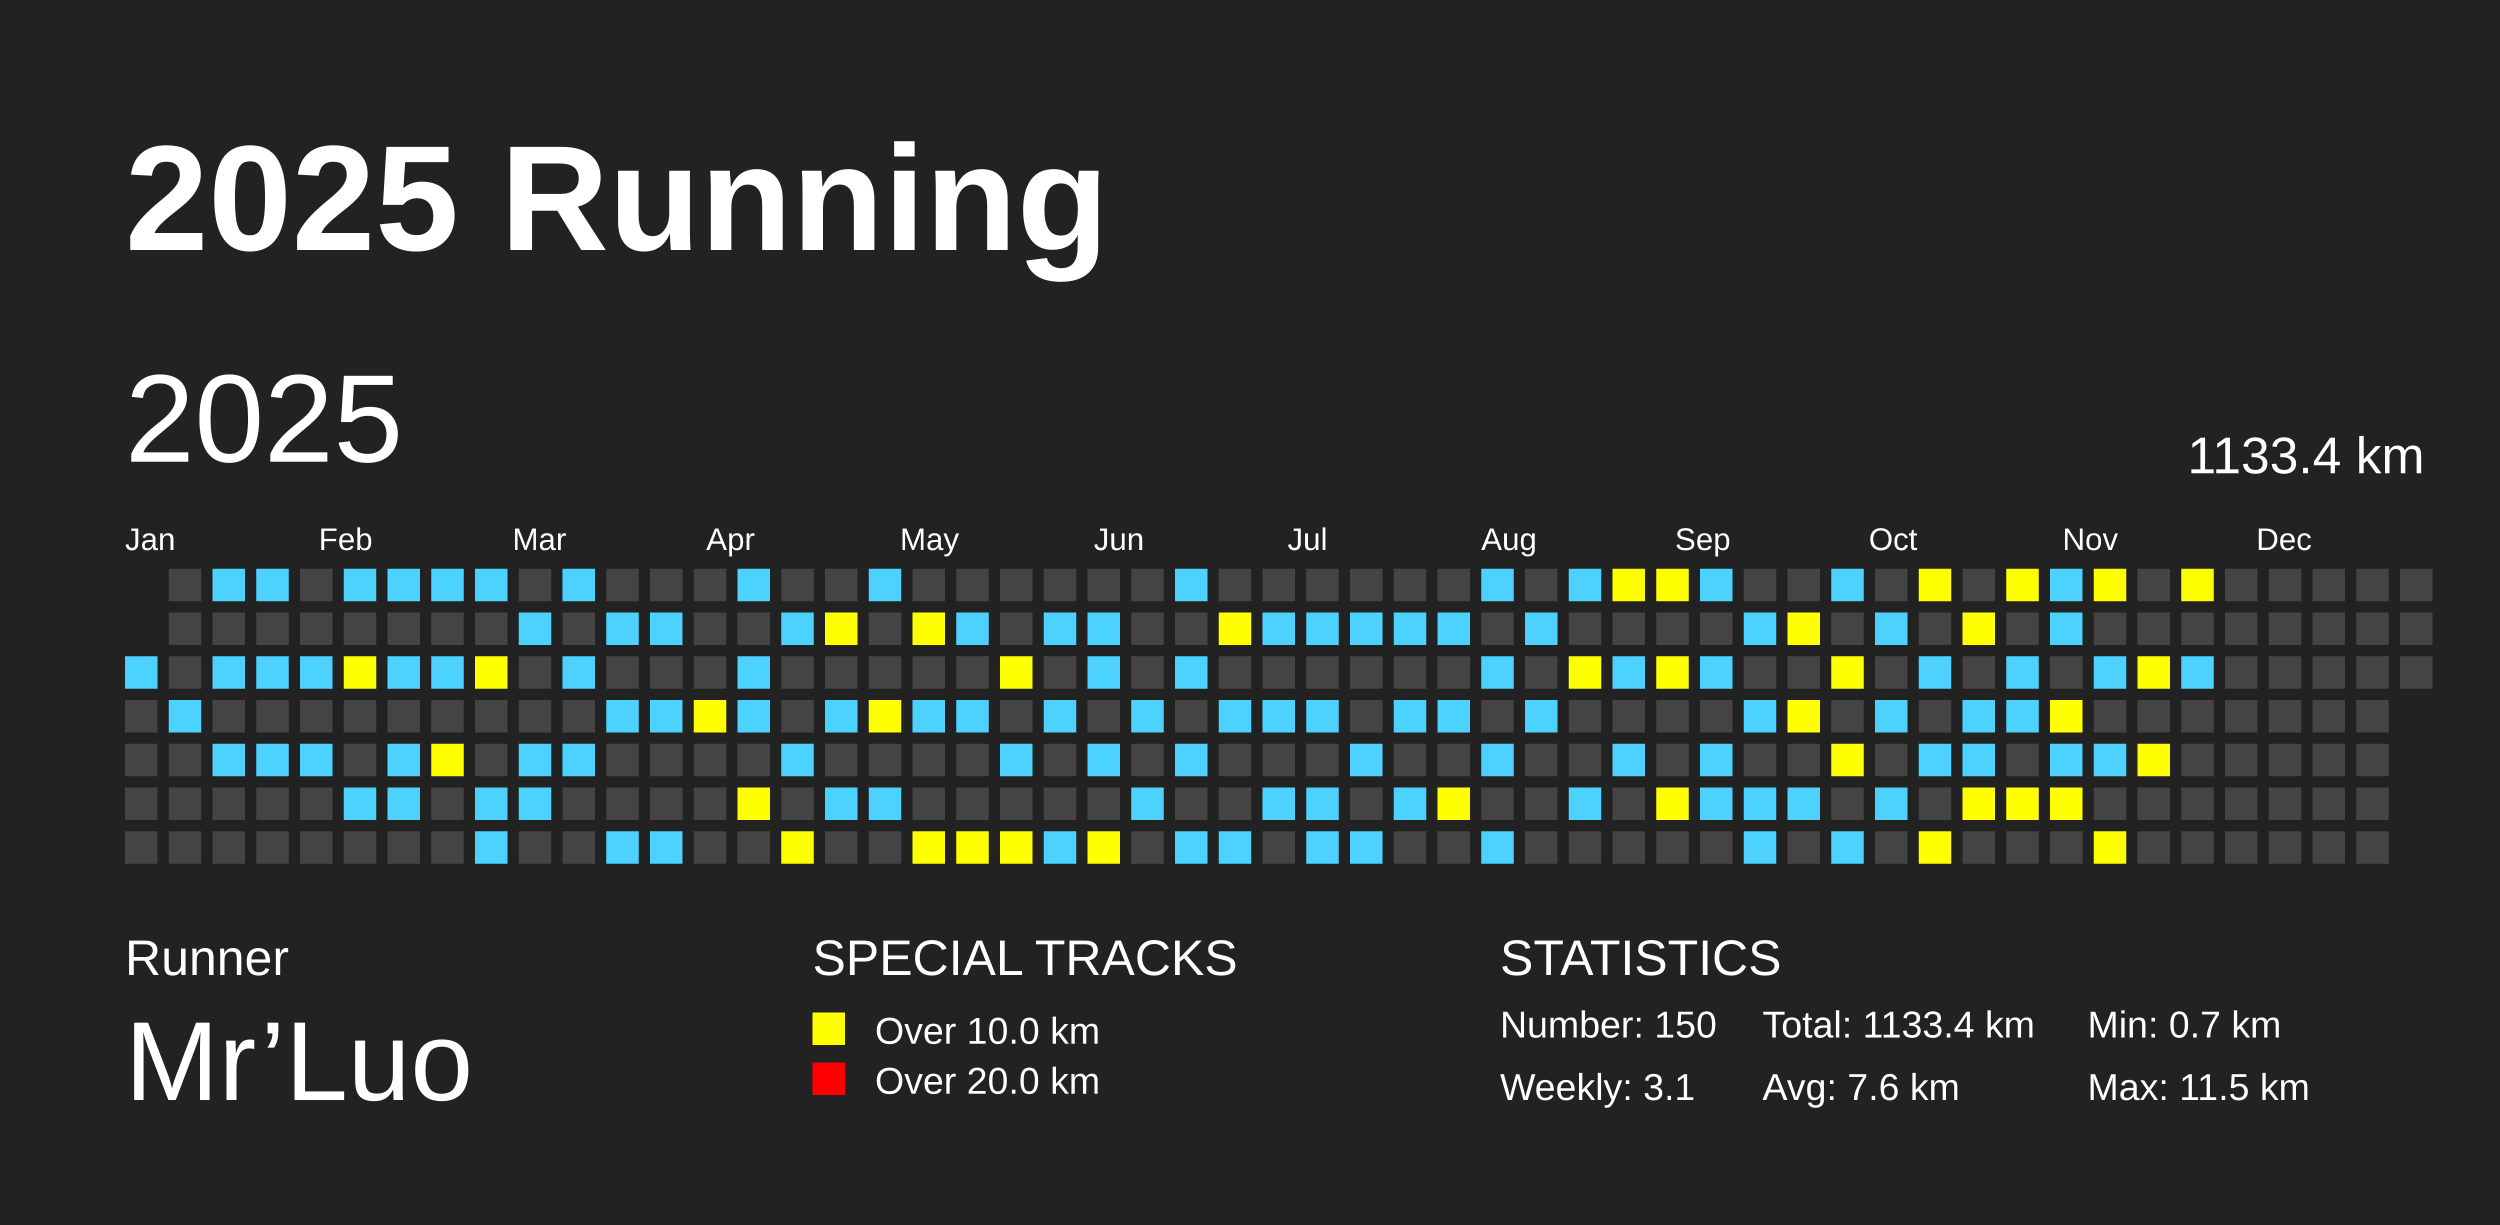
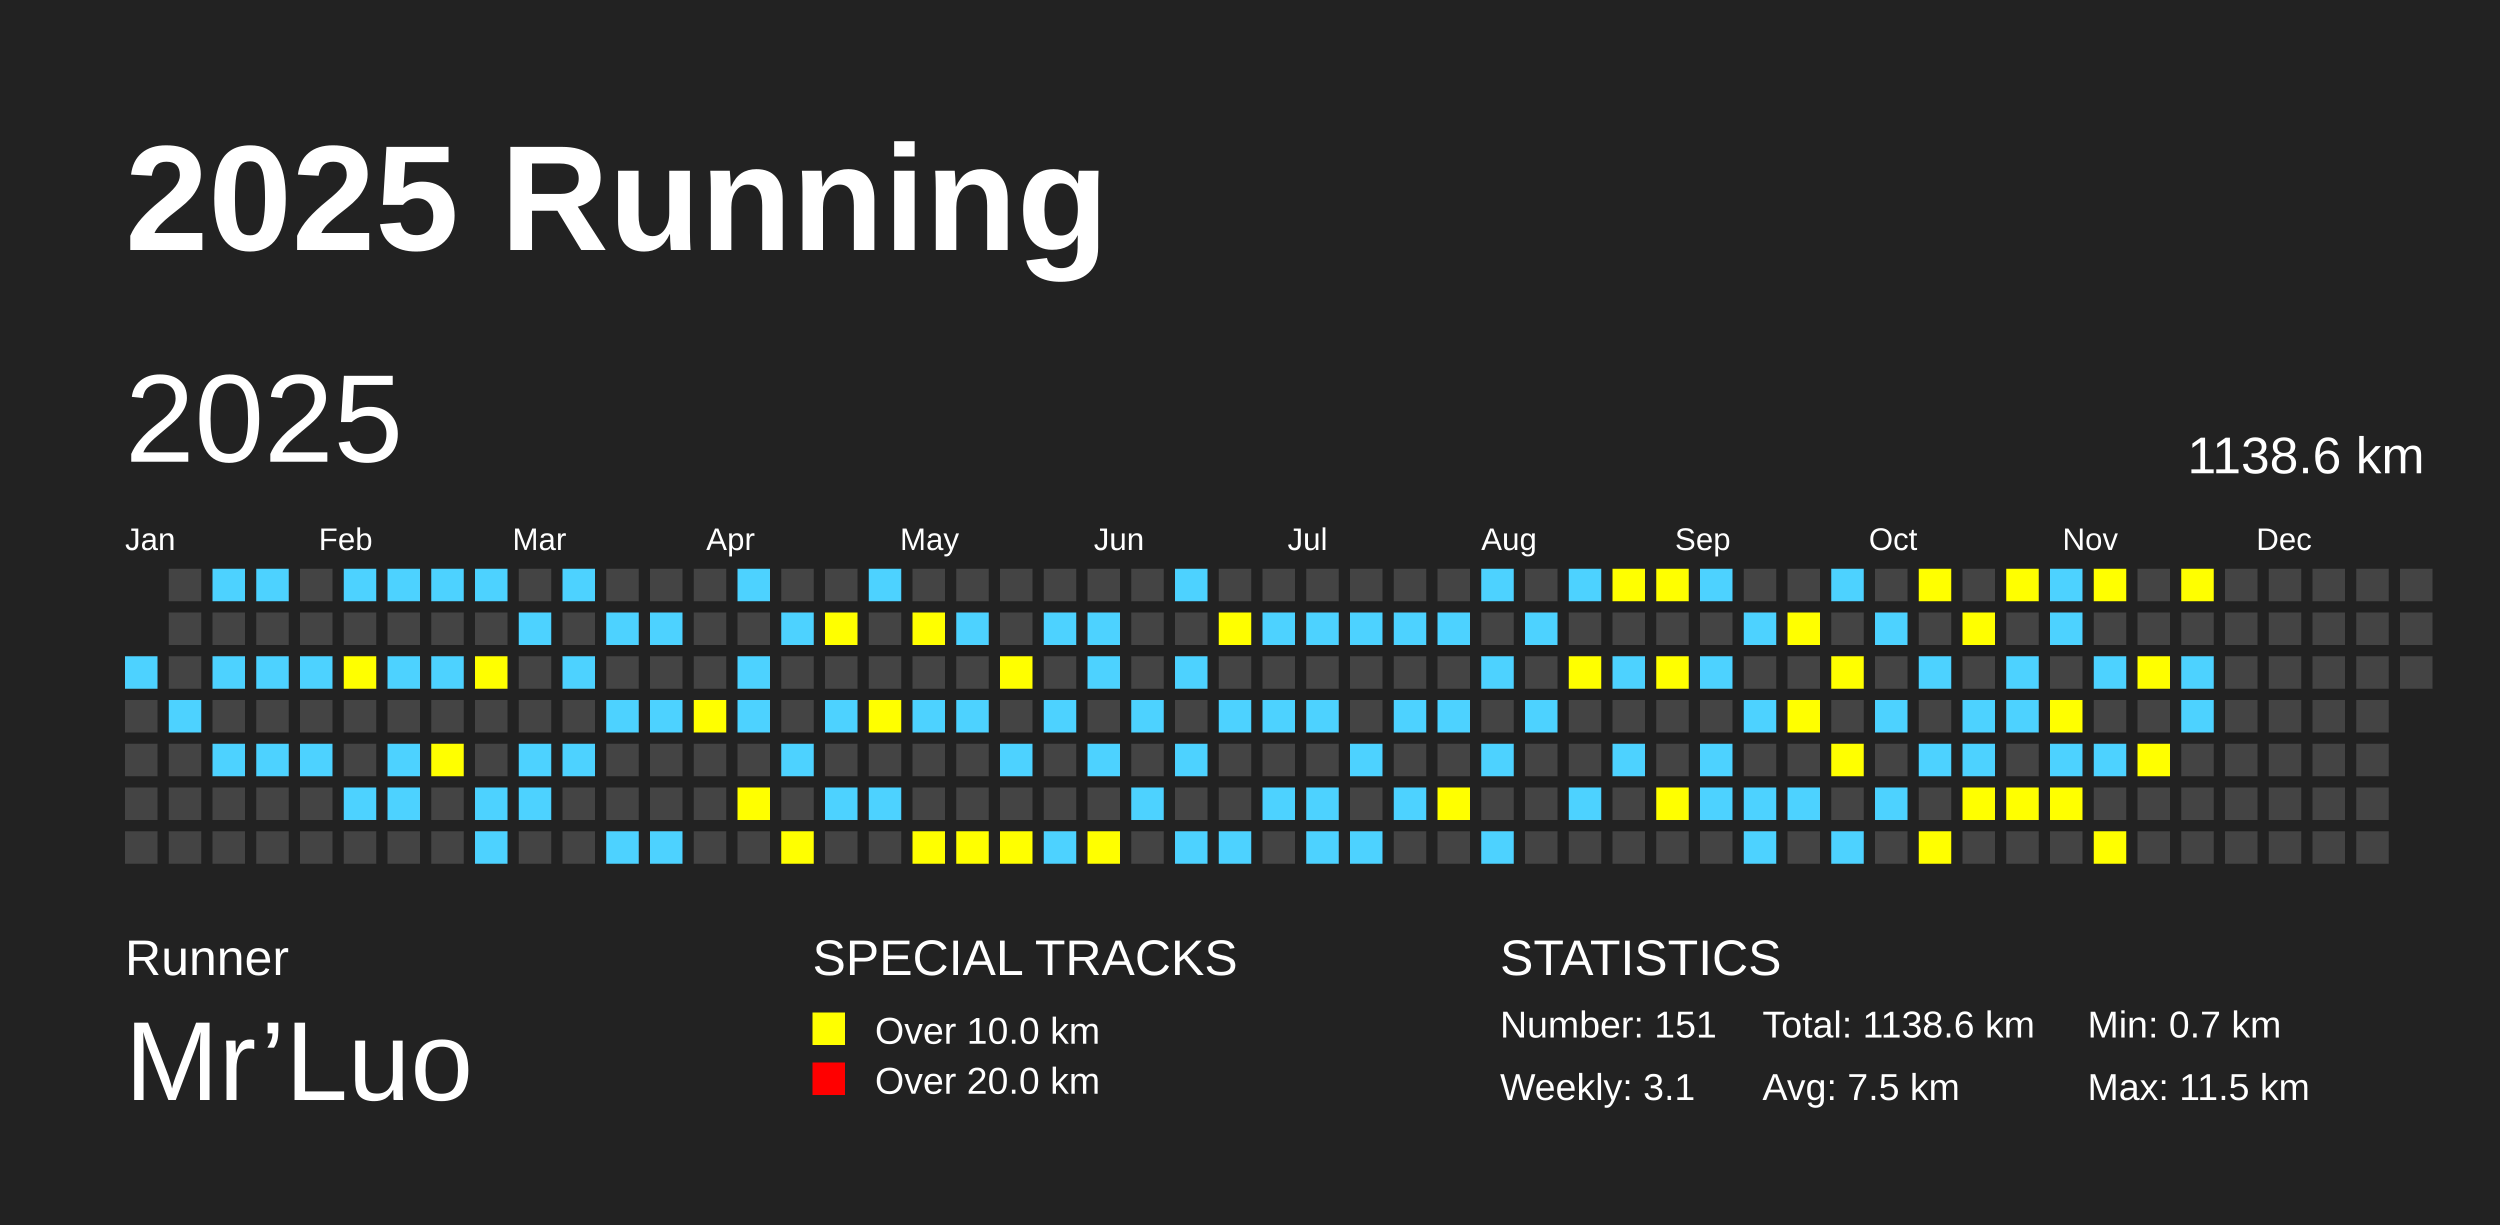
<svg xmlns="http://www.w3.org/2000/svg" baseProfile="full" height="98mm" version="1.1" viewBox="0,0,200,98" width="200mm">
  <defs />
  <rect fill="#222222" height="98" width="200" x="0" y="0" />
  <text fill="#FFFFFF" style="font-size:12px; font-family:Arial; font-weight:bold;" x="10" y="20">2025 Running</text>
  <text fill="#FFFFFF" style="font-size:4px; font-family:Arial" x="10" y="78">Runner</text>
  <text fill="#FFFFFF" style="font-size:9px; font-family:Arial" x="10" y="88">Mr’Luo</text>
  <text fill="#FFFFFF" style="font-size:4px; font-family:Arial" x="65" y="78">SPECIAL TRACKS</text>
  <rect fill="yellow" height="2.6" width="2.6" x="65" y="81" />
  <text fill="#FFFFFF" style="font-size:3px; font-family:Arial" x="70" y="83.5">Over 10.0 km</text>
  <rect fill="red" height="2.6" width="2.6" x="65" y="85" />
  <text fill="#FFFFFF" style="font-size:3px; font-family:Arial" x="70" y="87.5">Over 20.0 km</text>
  <text fill="#FFFFFF" style="font-size:4px; font-family:Arial" x="120" y="78">STATISTICS</text>
-   <text fill="#FFFFFF" style="font-size:3px; font-family:Arial" x="120" y="83">Number: 150</text>
+   <text fill="#FFFFFF" style="font-size:3px; font-family:Arial" x="120" y="83">Number: 151</text>
  <text fill="#FFFFFF" style="font-size:3px; font-family:Arial" x="120" y="88">Weekly: 3.1</text>
-   <text fill="#FFFFFF" style="font-size:3px; font-family:Arial" x="141" y="83">Total: 1133.4 km</text>
-   <text fill="#FFFFFF" style="font-size:3px; font-family:Arial" x="141" y="88">Avg: 7.6 km</text>
+   <text fill="#FFFFFF" style="font-size:3px; font-family:Arial" x="141" y="83">Total: 1138.6 km</text>
+   <text fill="#FFFFFF" style="font-size:3px; font-family:Arial" x="141" y="88">Avg: 7.5 km</text>
  <text fill="#FFFFFF" style="font-size:3px; font-family:Arial" x="167" y="83">Min: 0.7 km</text>
  <text fill="#FFFFFF" style="font-size:3px; font-family:Arial" x="167" y="88">Max: 11.5 km</text>
  <text dominant-baseline="hanging" fill="#FFFFFF" style="font-size:10.0px; font-family:Arial;" x="10" y="30">2025</text>
-   <text dominant-baseline="hanging" fill="#FFFFFF" style="font-size:4.125px; font-family:Arial;" x="175" y="35">1133.4 km</text>
+   <text dominant-baseline="hanging" fill="#FFFFFF" style="font-size:4.125px; font-family:Arial;" x="175" y="35">1138.6 km</text>
  <text fill="#FFFFFF" style="font-size:2.5px; font-family:Arial" x="10.0" y="44">Jan</text>
  <text fill="#FFFFFF" style="font-size:2.5px; font-family:Arial" x="25.5" y="44">Feb</text>
  <text fill="#FFFFFF" style="font-size:2.5px; font-family:Arial" x="41.0" y="44">Mar</text>
  <text fill="#FFFFFF" style="font-size:2.5px; font-family:Arial" x="56.5" y="44">Apr</text>
  <text fill="#FFFFFF" style="font-size:2.5px; font-family:Arial" x="72.0" y="44">May</text>
  <text fill="#FFFFFF" style="font-size:2.5px; font-family:Arial" x="87.5" y="44">Jun</text>
  <text fill="#FFFFFF" style="font-size:2.5px; font-family:Arial" x="103.0" y="44">Jul</text>
  <text fill="#FFFFFF" style="font-size:2.5px; font-family:Arial" x="118.5" y="44">Aug</text>
  <text fill="#FFFFFF" style="font-size:2.5px; font-family:Arial" x="134.0" y="44">Sep</text>
  <text fill="#FFFFFF" style="font-size:2.5px; font-family:Arial" x="149.5" y="44">Oct</text>
  <text fill="#FFFFFF" style="font-size:2.5px; font-family:Arial" x="165.0" y="44">Nov</text>
  <text fill="#FFFFFF" style="font-size:2.5px; font-family:Arial" x="180.5" y="44">Dec</text>
  <rect fill="#4DD2FF" height="2.6" width="2.6" x="10.0" y="52.5" />
  <rect fill="#444444" height="2.6" width="2.6" x="10.0" y="56.0" />
  <rect fill="#444444" height="2.6" width="2.6" x="10.0" y="59.5" />
  <rect fill="#444444" height="2.6" width="2.6" x="10.0" y="63.0" />
  <rect fill="#444444" height="2.6" width="2.6" x="10.0" y="66.5" />
  <rect fill="#444444" height="2.6" width="2.6" x="13.5" y="45.5" />
  <rect fill="#444444" height="2.6" width="2.6" x="13.5" y="49.0" />
  <rect fill="#444444" height="2.6" width="2.6" x="13.5" y="52.5" />
  <rect fill="#4DD2FF" height="2.6" width="2.6" x="13.5" y="56.0" />
  <rect fill="#444444" height="2.6" width="2.6" x="13.5" y="59.5" />
  <rect fill="#444444" height="2.6" width="2.6" x="13.5" y="63.0" />
  <rect fill="#444444" height="2.6" width="2.6" x="13.5" y="66.5" />
  <rect fill="#4DD2FF" height="2.6" width="2.6" x="17.0" y="45.5" />
  <rect fill="#444444" height="2.6" width="2.6" x="17.0" y="49.0" />
  <rect fill="#4DD2FF" height="2.6" width="2.6" x="17.0" y="52.5" />
  <rect fill="#444444" height="2.6" width="2.6" x="17.0" y="56.0" />
  <rect fill="#4DD2FF" height="2.6" width="2.6" x="17.0" y="59.5" />
  <rect fill="#444444" height="2.6" width="2.6" x="17.0" y="63.0" />
  <rect fill="#444444" height="2.6" width="2.6" x="17.0" y="66.5" />
  <rect fill="#4DD2FF" height="2.6" width="2.6" x="20.5" y="45.5" />
  <rect fill="#444444" height="2.6" width="2.6" x="20.5" y="49.0" />
  <rect fill="#4DD2FF" height="2.6" width="2.6" x="20.5" y="52.5" />
  <rect fill="#444444" height="2.6" width="2.6" x="20.5" y="56.0" />
  <rect fill="#4DD2FF" height="2.6" width="2.6" x="20.5" y="59.5" />
  <rect fill="#444444" height="2.6" width="2.6" x="20.5" y="63.0" />
  <rect fill="#444444" height="2.6" width="2.6" x="20.5" y="66.5" />
  <rect fill="#444444" height="2.6" width="2.6" x="24.0" y="45.5" />
  <rect fill="#444444" height="2.6" width="2.6" x="24.0" y="49.0" />
  <rect fill="#4DD2FF" height="2.6" width="2.6" x="24.0" y="52.5" />
  <rect fill="#444444" height="2.6" width="2.6" x="24.0" y="56.0" />
  <rect fill="#4DD2FF" height="2.6" width="2.6" x="24.0" y="59.5" />
  <rect fill="#444444" height="2.6" width="2.6" x="24.0" y="63.0" />
  <rect fill="#444444" height="2.6" width="2.6" x="24.0" y="66.5" />
  <rect fill="#4DD2FF" height="2.6" width="2.6" x="27.5" y="45.5" />
  <rect fill="#444444" height="2.6" width="2.6" x="27.5" y="49.0" />
  <rect fill="yellow" height="2.6" width="2.6" x="27.5" y="52.5" />
  <rect fill="#444444" height="2.6" width="2.6" x="27.5" y="56.0" />
  <rect fill="#444444" height="2.6" width="2.6" x="27.5" y="59.5" />
  <rect fill="#4DD2FF" height="2.6" width="2.6" x="27.5" y="63.0" />
  <rect fill="#444444" height="2.6" width="2.6" x="27.5" y="66.5" />
  <rect fill="#4DD2FF" height="2.6" width="2.6" x="31.0" y="45.5" />
  <rect fill="#444444" height="2.6" width="2.6" x="31.0" y="49.0" />
  <rect fill="#4DD2FF" height="2.6" width="2.6" x="31.0" y="52.5" />
  <rect fill="#444444" height="2.6" width="2.6" x="31.0" y="56.0" />
  <rect fill="#4DD2FF" height="2.6" width="2.6" x="31.0" y="59.5" />
  <rect fill="#4DD2FF" height="2.6" width="2.6" x="31.0" y="63.0" />
  <rect fill="#444444" height="2.6" width="2.6" x="31.0" y="66.5" />
  <rect fill="#4DD2FF" height="2.6" width="2.6" x="34.5" y="45.5" />
  <rect fill="#444444" height="2.6" width="2.6" x="34.5" y="49.0" />
  <rect fill="#4DD2FF" height="2.6" width="2.6" x="34.5" y="52.5" />
  <rect fill="#444444" height="2.6" width="2.6" x="34.5" y="56.0" />
  <rect fill="yellow" height="2.6" width="2.6" x="34.5" y="59.5" />
  <rect fill="#444444" height="2.6" width="2.6" x="34.5" y="63.0" />
  <rect fill="#444444" height="2.6" width="2.6" x="34.5" y="66.5" />
  <rect fill="#4DD2FF" height="2.6" width="2.6" x="38.0" y="45.5" />
  <rect fill="#444444" height="2.6" width="2.6" x="38.0" y="49.0" />
  <rect fill="yellow" height="2.6" width="2.6" x="38.0" y="52.5" />
  <rect fill="#444444" height="2.6" width="2.6" x="38.0" y="56.0" />
  <rect fill="#444444" height="2.6" width="2.6" x="38.0" y="59.5" />
  <rect fill="#4DD2FF" height="2.6" width="2.6" x="38.0" y="63.0" />
  <rect fill="#4DD2FF" height="2.6" width="2.6" x="38.0" y="66.5" />
  <rect fill="#444444" height="2.6" width="2.6" x="41.5" y="45.5" />
  <rect fill="#4DD2FF" height="2.6" width="2.6" x="41.5" y="49.0" />
  <rect fill="#444444" height="2.6" width="2.6" x="41.5" y="52.5" />
  <rect fill="#444444" height="2.6" width="2.6" x="41.5" y="56.0" />
  <rect fill="#4DD2FF" height="2.6" width="2.6" x="41.5" y="59.5" />
  <rect fill="#4DD2FF" height="2.6" width="2.6" x="41.5" y="63.0" />
  <rect fill="#444444" height="2.6" width="2.6" x="41.5" y="66.5" />
  <rect fill="#4DD2FF" height="2.6" width="2.6" x="45.0" y="45.5" />
  <rect fill="#444444" height="2.6" width="2.6" x="45.0" y="49.0" />
  <rect fill="#4DD2FF" height="2.6" width="2.6" x="45.0" y="52.5" />
  <rect fill="#444444" height="2.6" width="2.6" x="45.0" y="56.0" />
  <rect fill="#4DD2FF" height="2.6" width="2.6" x="45.0" y="59.5" />
  <rect fill="#444444" height="2.6" width="2.6" x="45.0" y="63.0" />
  <rect fill="#444444" height="2.6" width="2.6" x="45.0" y="66.5" />
  <rect fill="#444444" height="2.6" width="2.6" x="48.5" y="45.5" />
  <rect fill="#4DD2FF" height="2.6" width="2.6" x="48.5" y="49.0" />
  <rect fill="#444444" height="2.6" width="2.6" x="48.5" y="52.5" />
  <rect fill="#4DD2FF" height="2.6" width="2.6" x="48.5" y="56.0" />
  <rect fill="#444444" height="2.6" width="2.6" x="48.5" y="59.5" />
  <rect fill="#444444" height="2.6" width="2.6" x="48.5" y="63.0" />
  <rect fill="#4DD2FF" height="2.6" width="2.6" x="48.5" y="66.5" />
  <rect fill="#444444" height="2.6" width="2.6" x="52.0" y="45.5" />
  <rect fill="#4DD2FF" height="2.6" width="2.6" x="52.0" y="49.0" />
  <rect fill="#444444" height="2.6" width="2.6" x="52.0" y="52.5" />
  <rect fill="#4DD2FF" height="2.6" width="2.6" x="52.0" y="56.0" />
  <rect fill="#444444" height="2.6" width="2.6" x="52.0" y="59.5" />
  <rect fill="#444444" height="2.6" width="2.6" x="52.0" y="63.0" />
  <rect fill="#4DD2FF" height="2.6" width="2.6" x="52.0" y="66.5" />
  <rect fill="#444444" height="2.6" width="2.6" x="55.5" y="45.5" />
  <rect fill="#444444" height="2.6" width="2.6" x="55.5" y="49.0" />
  <rect fill="#444444" height="2.6" width="2.6" x="55.5" y="52.5" />
  <rect fill="yellow" height="2.6" width="2.6" x="55.5" y="56.0" />
  <rect fill="#444444" height="2.6" width="2.6" x="55.5" y="59.5" />
  <rect fill="#444444" height="2.6" width="2.6" x="55.5" y="63.0" />
  <rect fill="#444444" height="2.6" width="2.6" x="55.5" y="66.5" />
  <rect fill="#4DD2FF" height="2.6" width="2.6" x="59.0" y="45.5" />
  <rect fill="#444444" height="2.6" width="2.6" x="59.0" y="49.0" />
  <rect fill="#4DD2FF" height="2.6" width="2.6" x="59.0" y="52.5" />
  <rect fill="#4DD2FF" height="2.6" width="2.6" x="59.0" y="56.0" />
  <rect fill="#444444" height="2.6" width="2.6" x="59.0" y="59.5" />
  <rect fill="yellow" height="2.6" width="2.6" x="59.0" y="63.0" />
  <rect fill="#444444" height="2.6" width="2.6" x="59.0" y="66.5" />
  <rect fill="#444444" height="2.6" width="2.6" x="62.5" y="45.5" />
  <rect fill="#4DD2FF" height="2.6" width="2.6" x="62.5" y="49.0" />
  <rect fill="#444444" height="2.6" width="2.6" x="62.5" y="52.5" />
  <rect fill="#444444" height="2.6" width="2.6" x="62.5" y="56.0" />
  <rect fill="#4DD2FF" height="2.6" width="2.6" x="62.5" y="59.5" />
  <rect fill="#444444" height="2.6" width="2.6" x="62.5" y="63.0" />
  <rect fill="yellow" height="2.6" width="2.6" x="62.5" y="66.5" />
  <rect fill="#444444" height="2.6" width="2.6" x="66.0" y="45.5" />
  <rect fill="yellow" height="2.6" width="2.6" x="66.0" y="49.0" />
  <rect fill="#444444" height="2.6" width="2.6" x="66.0" y="52.5" />
  <rect fill="#4DD2FF" height="2.6" width="2.6" x="66.0" y="56.0" />
  <rect fill="#444444" height="2.6" width="2.6" x="66.0" y="59.5" />
  <rect fill="#4DD2FF" height="2.6" width="2.6" x="66.0" y="63.0" />
  <rect fill="#444444" height="2.6" width="2.6" x="66.0" y="66.5" />
  <rect fill="#4DD2FF" height="2.6" width="2.6" x="69.5" y="45.5" />
  <rect fill="#444444" height="2.6" width="2.6" x="69.5" y="49.0" />
  <rect fill="#444444" height="2.6" width="2.6" x="69.5" y="52.5" />
  <rect fill="yellow" height="2.6" width="2.6" x="69.5" y="56.0" />
  <rect fill="#444444" height="2.6" width="2.6" x="69.5" y="59.5" />
  <rect fill="#4DD2FF" height="2.6" width="2.6" x="69.5" y="63.0" />
  <rect fill="#444444" height="2.6" width="2.6" x="69.5" y="66.5" />
  <rect fill="#444444" height="2.6" width="2.6" x="73.0" y="45.5" />
  <rect fill="yellow" height="2.6" width="2.6" x="73.0" y="49.0" />
  <rect fill="#444444" height="2.6" width="2.6" x="73.0" y="52.5" />
  <rect fill="#4DD2FF" height="2.6" width="2.6" x="73.0" y="56.0" />
  <rect fill="#444444" height="2.6" width="2.6" x="73.0" y="59.5" />
  <rect fill="#444444" height="2.6" width="2.6" x="73.0" y="63.0" />
  <rect fill="yellow" height="2.6" width="2.6" x="73.0" y="66.5" />
  <rect fill="#444444" height="2.6" width="2.6" x="76.5" y="45.5" />
  <rect fill="#4DD2FF" height="2.6" width="2.6" x="76.5" y="49.0" />
  <rect fill="#444444" height="2.6" width="2.6" x="76.5" y="52.5" />
  <rect fill="#4DD2FF" height="2.6" width="2.6" x="76.5" y="56.0" />
  <rect fill="#444444" height="2.6" width="2.6" x="76.5" y="59.5" />
  <rect fill="#444444" height="2.6" width="2.6" x="76.5" y="63.0" />
  <rect fill="yellow" height="2.6" width="2.6" x="76.5" y="66.5" />
  <rect fill="#444444" height="2.6" width="2.6" x="80.0" y="45.5" />
  <rect fill="#444444" height="2.6" width="2.6" x="80.0" y="49.0" />
  <rect fill="yellow" height="2.6" width="2.6" x="80.0" y="52.5" />
  <rect fill="#444444" height="2.6" width="2.6" x="80.0" y="56.0" />
  <rect fill="#4DD2FF" height="2.6" width="2.6" x="80.0" y="59.5" />
  <rect fill="#444444" height="2.6" width="2.6" x="80.0" y="63.0" />
  <rect fill="yellow" height="2.6" width="2.6" x="80.0" y="66.5" />
  <rect fill="#444444" height="2.6" width="2.6" x="83.5" y="45.5" />
  <rect fill="#4DD2FF" height="2.6" width="2.6" x="83.5" y="49.0" />
  <rect fill="#444444" height="2.6" width="2.6" x="83.5" y="52.5" />
  <rect fill="#4DD2FF" height="2.6" width="2.6" x="83.5" y="56.0" />
  <rect fill="#444444" height="2.6" width="2.6" x="83.5" y="59.5" />
  <rect fill="#444444" height="2.6" width="2.6" x="83.5" y="63.0" />
  <rect fill="#4DD2FF" height="2.6" width="2.6" x="83.5" y="66.5" />
  <rect fill="#444444" height="2.6" width="2.6" x="87.0" y="45.5" />
  <rect fill="#4DD2FF" height="2.6" width="2.6" x="87.0" y="49.0" />
  <rect fill="#4DD2FF" height="2.6" width="2.6" x="87.0" y="52.5" />
  <rect fill="#444444" height="2.6" width="2.6" x="87.0" y="56.0" />
  <rect fill="#4DD2FF" height="2.6" width="2.6" x="87.0" y="59.5" />
  <rect fill="#444444" height="2.6" width="2.6" x="87.0" y="63.0" />
  <rect fill="yellow" height="2.6" width="2.6" x="87.0" y="66.5" />
  <rect fill="#444444" height="2.6" width="2.6" x="90.5" y="45.5" />
  <rect fill="#444444" height="2.6" width="2.6" x="90.5" y="49.0" />
  <rect fill="#444444" height="2.6" width="2.6" x="90.5" y="52.5" />
  <rect fill="#4DD2FF" height="2.6" width="2.6" x="90.5" y="56.0" />
  <rect fill="#444444" height="2.6" width="2.6" x="90.5" y="59.5" />
  <rect fill="#4DD2FF" height="2.6" width="2.6" x="90.5" y="63.0" />
  <rect fill="#444444" height="2.6" width="2.6" x="90.5" y="66.5" />
  <rect fill="#4DD2FF" height="2.6" width="2.6" x="94.0" y="45.5" />
  <rect fill="#444444" height="2.6" width="2.6" x="94.0" y="49.0" />
  <rect fill="#4DD2FF" height="2.6" width="2.6" x="94.0" y="52.5" />
  <rect fill="#444444" height="2.6" width="2.6" x="94.0" y="56.0" />
  <rect fill="#4DD2FF" height="2.6" width="2.6" x="94.0" y="59.5" />
  <rect fill="#444444" height="2.6" width="2.6" x="94.0" y="63.0" />
  <rect fill="#4DD2FF" height="2.6" width="2.6" x="94.0" y="66.5" />
  <rect fill="#444444" height="2.6" width="2.6" x="97.5" y="45.5" />
  <rect fill="yellow" height="2.6" width="2.6" x="97.5" y="49.0" />
  <rect fill="#444444" height="2.6" width="2.6" x="97.5" y="52.5" />
  <rect fill="#4DD2FF" height="2.6" width="2.6" x="97.5" y="56.0" />
  <rect fill="#444444" height="2.6" width="2.6" x="97.5" y="59.5" />
  <rect fill="#444444" height="2.6" width="2.6" x="97.5" y="63.0" />
  <rect fill="#4DD2FF" height="2.6" width="2.6" x="97.5" y="66.5" />
  <rect fill="#444444" height="2.6" width="2.6" x="101.0" y="45.5" />
  <rect fill="#4DD2FF" height="2.6" width="2.6" x="101.0" y="49.0" />
  <rect fill="#444444" height="2.6" width="2.6" x="101.0" y="52.5" />
  <rect fill="#4DD2FF" height="2.6" width="2.6" x="101.0" y="56.0" />
  <rect fill="#444444" height="2.6" width="2.6" x="101.0" y="59.5" />
  <rect fill="#4DD2FF" height="2.6" width="2.6" x="101.0" y="63.0" />
  <rect fill="#444444" height="2.6" width="2.6" x="101.0" y="66.5" />
  <rect fill="#444444" height="2.6" width="2.6" x="104.5" y="45.5" />
  <rect fill="#4DD2FF" height="2.6" width="2.6" x="104.5" y="49.0" />
  <rect fill="#444444" height="2.6" width="2.6" x="104.5" y="52.5" />
  <rect fill="#4DD2FF" height="2.6" width="2.6" x="104.5" y="56.0" />
  <rect fill="#444444" height="2.6" width="2.6" x="104.5" y="59.5" />
  <rect fill="#4DD2FF" height="2.6" width="2.6" x="104.5" y="63.0" />
  <rect fill="#4DD2FF" height="2.6" width="2.6" x="104.5" y="66.5" />
  <rect fill="#444444" height="2.6" width="2.6" x="108.0" y="45.5" />
  <rect fill="#4DD2FF" height="2.6" width="2.6" x="108.0" y="49.0" />
  <rect fill="#444444" height="2.6" width="2.6" x="108.0" y="52.5" />
  <rect fill="#444444" height="2.6" width="2.6" x="108.0" y="56.0" />
  <rect fill="#4DD2FF" height="2.6" width="2.6" x="108.0" y="59.5" />
  <rect fill="#444444" height="2.6" width="2.6" x="108.0" y="63.0" />
  <rect fill="#4DD2FF" height="2.6" width="2.6" x="108.0" y="66.5" />
  <rect fill="#444444" height="2.6" width="2.6" x="111.5" y="45.5" />
  <rect fill="#4DD2FF" height="2.6" width="2.6" x="111.5" y="49.0" />
  <rect fill="#444444" height="2.6" width="2.6" x="111.5" y="52.5" />
  <rect fill="#4DD2FF" height="2.6" width="2.6" x="111.5" y="56.0" />
  <rect fill="#444444" height="2.6" width="2.6" x="111.5" y="59.5" />
  <rect fill="#4DD2FF" height="2.6" width="2.6" x="111.5" y="63.0" />
  <rect fill="#444444" height="2.6" width="2.6" x="111.5" y="66.5" />
  <rect fill="#444444" height="2.6" width="2.6" x="115.0" y="45.5" />
  <rect fill="#4DD2FF" height="2.6" width="2.6" x="115.0" y="49.0" />
  <rect fill="#444444" height="2.6" width="2.6" x="115.0" y="52.5" />
  <rect fill="#4DD2FF" height="2.6" width="2.6" x="115.0" y="56.0" />
  <rect fill="#444444" height="2.6" width="2.6" x="115.0" y="59.5" />
  <rect fill="yellow" height="2.6" width="2.6" x="115.0" y="63.0" />
  <rect fill="#444444" height="2.6" width="2.6" x="115.0" y="66.5" />
  <rect fill="#4DD2FF" height="2.6" width="2.6" x="118.5" y="45.5" />
  <rect fill="#444444" height="2.6" width="2.6" x="118.5" y="49.0" />
  <rect fill="#4DD2FF" height="2.6" width="2.6" x="118.5" y="52.5" />
  <rect fill="#444444" height="2.6" width="2.6" x="118.5" y="56.0" />
  <rect fill="#4DD2FF" height="2.6" width="2.6" x="118.5" y="59.5" />
  <rect fill="#444444" height="2.6" width="2.6" x="118.5" y="63.0" />
  <rect fill="#4DD2FF" height="2.6" width="2.6" x="118.5" y="66.5" />
  <rect fill="#444444" height="2.6" width="2.6" x="122.0" y="45.5" />
  <rect fill="#4DD2FF" height="2.6" width="2.6" x="122.0" y="49.0" />
  <rect fill="#444444" height="2.6" width="2.6" x="122.0" y="52.5" />
  <rect fill="#4DD2FF" height="2.6" width="2.6" x="122.0" y="56.0" />
  <rect fill="#444444" height="2.6" width="2.6" x="122.0" y="59.5" />
  <rect fill="#444444" height="2.6" width="2.6" x="122.0" y="63.0" />
  <rect fill="#444444" height="2.6" width="2.6" x="122.0" y="66.5" />
  <rect fill="#4DD2FF" height="2.6" width="2.6" x="125.5" y="45.5" />
  <rect fill="#444444" height="2.6" width="2.6" x="125.5" y="49.0" />
  <rect fill="yellow" height="2.6" width="2.6" x="125.5" y="52.5" />
  <rect fill="#444444" height="2.6" width="2.6" x="125.5" y="56.0" />
  <rect fill="#444444" height="2.6" width="2.6" x="125.5" y="59.5" />
  <rect fill="#4DD2FF" height="2.6" width="2.6" x="125.5" y="63.0" />
  <rect fill="#444444" height="2.6" width="2.6" x="125.5" y="66.5" />
  <rect fill="yellow" height="2.6" width="2.6" x="129.0" y="45.5" />
  <rect fill="#444444" height="2.6" width="2.6" x="129.0" y="49.0" />
  <rect fill="#4DD2FF" height="2.6" width="2.6" x="129.0" y="52.5" />
  <rect fill="#444444" height="2.6" width="2.6" x="129.0" y="56.0" />
  <rect fill="#4DD2FF" height="2.6" width="2.6" x="129.0" y="59.5" />
  <rect fill="#444444" height="2.6" width="2.6" x="129.0" y="63.0" />
  <rect fill="#444444" height="2.6" width="2.6" x="129.0" y="66.5" />
  <rect fill="yellow" height="2.6" width="2.6" x="132.5" y="45.5" />
  <rect fill="#444444" height="2.6" width="2.6" x="132.5" y="49.0" />
  <rect fill="yellow" height="2.6" width="2.6" x="132.5" y="52.5" />
  <rect fill="#444444" height="2.6" width="2.6" x="132.5" y="56.0" />
  <rect fill="#444444" height="2.6" width="2.6" x="132.5" y="59.5" />
  <rect fill="yellow" height="2.6" width="2.6" x="132.5" y="63.0" />
  <rect fill="#444444" height="2.6" width="2.6" x="132.5" y="66.5" />
  <rect fill="#4DD2FF" height="2.6" width="2.6" x="136.0" y="45.5" />
  <rect fill="#444444" height="2.6" width="2.6" x="136.0" y="49.0" />
  <rect fill="#4DD2FF" height="2.6" width="2.6" x="136.0" y="52.5" />
  <rect fill="#444444" height="2.6" width="2.6" x="136.0" y="56.0" />
  <rect fill="#4DD2FF" height="2.6" width="2.6" x="136.0" y="59.5" />
  <rect fill="#4DD2FF" height="2.6" width="2.6" x="136.0" y="63.0" />
  <rect fill="#444444" height="2.6" width="2.6" x="136.0" y="66.5" />
  <rect fill="#444444" height="2.6" width="2.6" x="139.5" y="45.5" />
  <rect fill="#4DD2FF" height="2.6" width="2.6" x="139.5" y="49.0" />
  <rect fill="#444444" height="2.6" width="2.6" x="139.5" y="52.5" />
  <rect fill="#4DD2FF" height="2.6" width="2.6" x="139.5" y="56.0" />
  <rect fill="#444444" height="2.6" width="2.6" x="139.5" y="59.5" />
  <rect fill="#4DD2FF" height="2.6" width="2.6" x="139.5" y="63.0" />
  <rect fill="#4DD2FF" height="2.6" width="2.6" x="139.5" y="66.5" />
  <rect fill="#444444" height="2.6" width="2.6" x="143.0" y="45.5" />
  <rect fill="yellow" height="2.6" width="2.6" x="143.0" y="49.0" />
  <rect fill="#444444" height="2.6" width="2.6" x="143.0" y="52.5" />
  <rect fill="yellow" height="2.6" width="2.6" x="143.0" y="56.0" />
  <rect fill="#444444" height="2.6" width="2.6" x="143.0" y="59.5" />
  <rect fill="#4DD2FF" height="2.6" width="2.6" x="143.0" y="63.0" />
  <rect fill="#444444" height="2.6" width="2.6" x="143.0" y="66.5" />
  <rect fill="#4DD2FF" height="2.6" width="2.6" x="146.5" y="45.5" />
  <rect fill="#444444" height="2.6" width="2.6" x="146.5" y="49.0" />
  <rect fill="yellow" height="2.6" width="2.6" x="146.5" y="52.5" />
  <rect fill="#444444" height="2.6" width="2.6" x="146.5" y="56.0" />
  <rect fill="yellow" height="2.6" width="2.6" x="146.5" y="59.5" />
  <rect fill="#444444" height="2.6" width="2.6" x="146.5" y="63.0" />
  <rect fill="#4DD2FF" height="2.6" width="2.6" x="146.5" y="66.5" />
  <rect fill="#444444" height="2.6" width="2.6" x="150.0" y="45.5" />
  <rect fill="#4DD2FF" height="2.6" width="2.6" x="150.0" y="49.0" />
  <rect fill="#444444" height="2.6" width="2.6" x="150.0" y="52.5" />
  <rect fill="#4DD2FF" height="2.6" width="2.6" x="150.0" y="56.0" />
  <rect fill="#444444" height="2.6" width="2.6" x="150.0" y="59.5" />
  <rect fill="#4DD2FF" height="2.6" width="2.6" x="150.0" y="63.0" />
  <rect fill="#444444" height="2.6" width="2.6" x="150.0" y="66.5" />
  <rect fill="yellow" height="2.6" width="2.6" x="153.5" y="45.5" />
  <rect fill="#444444" height="2.6" width="2.6" x="153.5" y="49.0" />
  <rect fill="#4DD2FF" height="2.6" width="2.6" x="153.5" y="52.5" />
  <rect fill="#444444" height="2.6" width="2.6" x="153.5" y="56.0" />
  <rect fill="#4DD2FF" height="2.6" width="2.6" x="153.5" y="59.5" />
  <rect fill="#444444" height="2.6" width="2.6" x="153.5" y="63.0" />
  <rect fill="yellow" height="2.6" width="2.6" x="153.5" y="66.5" />
  <rect fill="#444444" height="2.6" width="2.6" x="157.0" y="45.5" />
  <rect fill="yellow" height="2.6" width="2.6" x="157.0" y="49.0" />
  <rect fill="#444444" height="2.6" width="2.6" x="157.0" y="52.5" />
  <rect fill="#4DD2FF" height="2.6" width="2.6" x="157.0" y="56.0" />
  <rect fill="#4DD2FF" height="2.6" width="2.6" x="157.0" y="59.5" />
  <rect fill="yellow" height="2.6" width="2.6" x="157.0" y="63.0" />
  <rect fill="#444444" height="2.6" width="2.6" x="157.0" y="66.5" />
  <rect fill="yellow" height="2.6" width="2.6" x="160.5" y="45.5" />
  <rect fill="#444444" height="2.6" width="2.6" x="160.5" y="49.0" />
  <rect fill="#4DD2FF" height="2.6" width="2.6" x="160.5" y="52.5" />
  <rect fill="#4DD2FF" height="2.6" width="2.6" x="160.5" y="56.0" />
  <rect fill="#444444" height="2.6" width="2.6" x="160.5" y="59.5" />
  <rect fill="yellow" height="2.6" width="2.6" x="160.5" y="63.0" />
  <rect fill="#444444" height="2.6" width="2.6" x="160.5" y="66.5" />
  <rect fill="#4DD2FF" height="2.6" width="2.6" x="164.0" y="45.5" />
  <rect fill="#4DD2FF" height="2.6" width="2.6" x="164.0" y="49.0" />
  <rect fill="#444444" height="2.6" width="2.6" x="164.0" y="52.5" />
  <rect fill="yellow" height="2.6" width="2.6" x="164.0" y="56.0" />
  <rect fill="#4DD2FF" height="2.6" width="2.6" x="164.0" y="59.5" />
  <rect fill="yellow" height="2.6" width="2.6" x="164.0" y="63.0" />
  <rect fill="#444444" height="2.6" width="2.6" x="164.0" y="66.5" />
  <rect fill="yellow" height="2.6" width="2.6" x="167.5" y="45.5" />
  <rect fill="#444444" height="2.6" width="2.6" x="167.5" y="49.0" />
  <rect fill="#4DD2FF" height="2.6" width="2.6" x="167.5" y="52.5" />
  <rect fill="#444444" height="2.6" width="2.6" x="167.5" y="56.0" />
  <rect fill="#4DD2FF" height="2.6" width="2.6" x="167.5" y="59.5" />
  <rect fill="#444444" height="2.6" width="2.6" x="167.5" y="63.0" />
  <rect fill="yellow" height="2.6" width="2.6" x="167.5" y="66.5" />
  <rect fill="#444444" height="2.6" width="2.6" x="171.0" y="45.5" />
  <rect fill="#444444" height="2.6" width="2.6" x="171.0" y="49.0" />
  <rect fill="yellow" height="2.6" width="2.6" x="171.0" y="52.5" />
  <rect fill="#444444" height="2.6" width="2.6" x="171.0" y="56.0" />
  <rect fill="yellow" height="2.6" width="2.6" x="171.0" y="59.5" />
  <rect fill="#444444" height="2.6" width="2.6" x="171.0" y="63.0" />
  <rect fill="#444444" height="2.6" width="2.6" x="171.0" y="66.5" />
  <rect fill="yellow" height="2.6" width="2.6" x="174.5" y="45.5" />
  <rect fill="#444444" height="2.6" width="2.6" x="174.5" y="49.0" />
  <rect fill="#4DD2FF" height="2.6" width="2.6" x="174.5" y="52.5" />
-   <rect fill="#444444" height="2.6" width="2.6" x="174.5" y="56.0" />
+   <rect fill="#4DD2FF" height="2.6" width="2.6" x="174.5" y="56.0" />
  <rect fill="#444444" height="2.6" width="2.6" x="174.5" y="59.5" />
  <rect fill="#444444" height="2.6" width="2.6" x="174.5" y="63.0" />
  <rect fill="#444444" height="2.6" width="2.6" x="174.5" y="66.5" />
  <rect fill="#444444" height="2.6" width="2.6" x="178.0" y="45.5" />
  <rect fill="#444444" height="2.6" width="2.6" x="178.0" y="49.0" />
  <rect fill="#444444" height="2.6" width="2.6" x="178.0" y="52.5" />
  <rect fill="#444444" height="2.6" width="2.6" x="178.0" y="56.0" />
  <rect fill="#444444" height="2.6" width="2.6" x="178.0" y="59.5" />
  <rect fill="#444444" height="2.6" width="2.6" x="178.0" y="63.0" />
  <rect fill="#444444" height="2.6" width="2.6" x="178.0" y="66.5" />
  <rect fill="#444444" height="2.6" width="2.6" x="181.5" y="45.5" />
  <rect fill="#444444" height="2.6" width="2.6" x="181.5" y="49.0" />
  <rect fill="#444444" height="2.6" width="2.6" x="181.5" y="52.5" />
  <rect fill="#444444" height="2.6" width="2.6" x="181.5" y="56.0" />
  <rect fill="#444444" height="2.6" width="2.6" x="181.5" y="59.5" />
  <rect fill="#444444" height="2.6" width="2.6" x="181.5" y="63.0" />
  <rect fill="#444444" height="2.6" width="2.6" x="181.5" y="66.5" />
  <rect fill="#444444" height="2.6" width="2.6" x="185.0" y="45.5" />
  <rect fill="#444444" height="2.6" width="2.6" x="185.0" y="49.0" />
  <rect fill="#444444" height="2.6" width="2.6" x="185.0" y="52.5" />
  <rect fill="#444444" height="2.6" width="2.6" x="185.0" y="56.0" />
  <rect fill="#444444" height="2.6" width="2.6" x="185.0" y="59.5" />
  <rect fill="#444444" height="2.6" width="2.6" x="185.0" y="63.0" />
  <rect fill="#444444" height="2.6" width="2.6" x="185.0" y="66.5" />
  <rect fill="#444444" height="2.6" width="2.6" x="188.5" y="45.5" />
  <rect fill="#444444" height="2.6" width="2.6" x="188.5" y="49.0" />
  <rect fill="#444444" height="2.6" width="2.6" x="188.5" y="52.5" />
  <rect fill="#444444" height="2.6" width="2.6" x="188.5" y="56.0" />
  <rect fill="#444444" height="2.6" width="2.6" x="188.5" y="59.5" />
  <rect fill="#444444" height="2.6" width="2.6" x="188.5" y="63.0" />
  <rect fill="#444444" height="2.6" width="2.6" x="188.5" y="66.5" />
  <rect fill="#444444" height="2.6" width="2.6" x="192.0" y="45.5" />
  <rect fill="#444444" height="2.6" width="2.6" x="192.0" y="49.0" />
  <rect fill="#444444" height="2.6" width="2.6" x="192.0" y="52.5" />
</svg>
